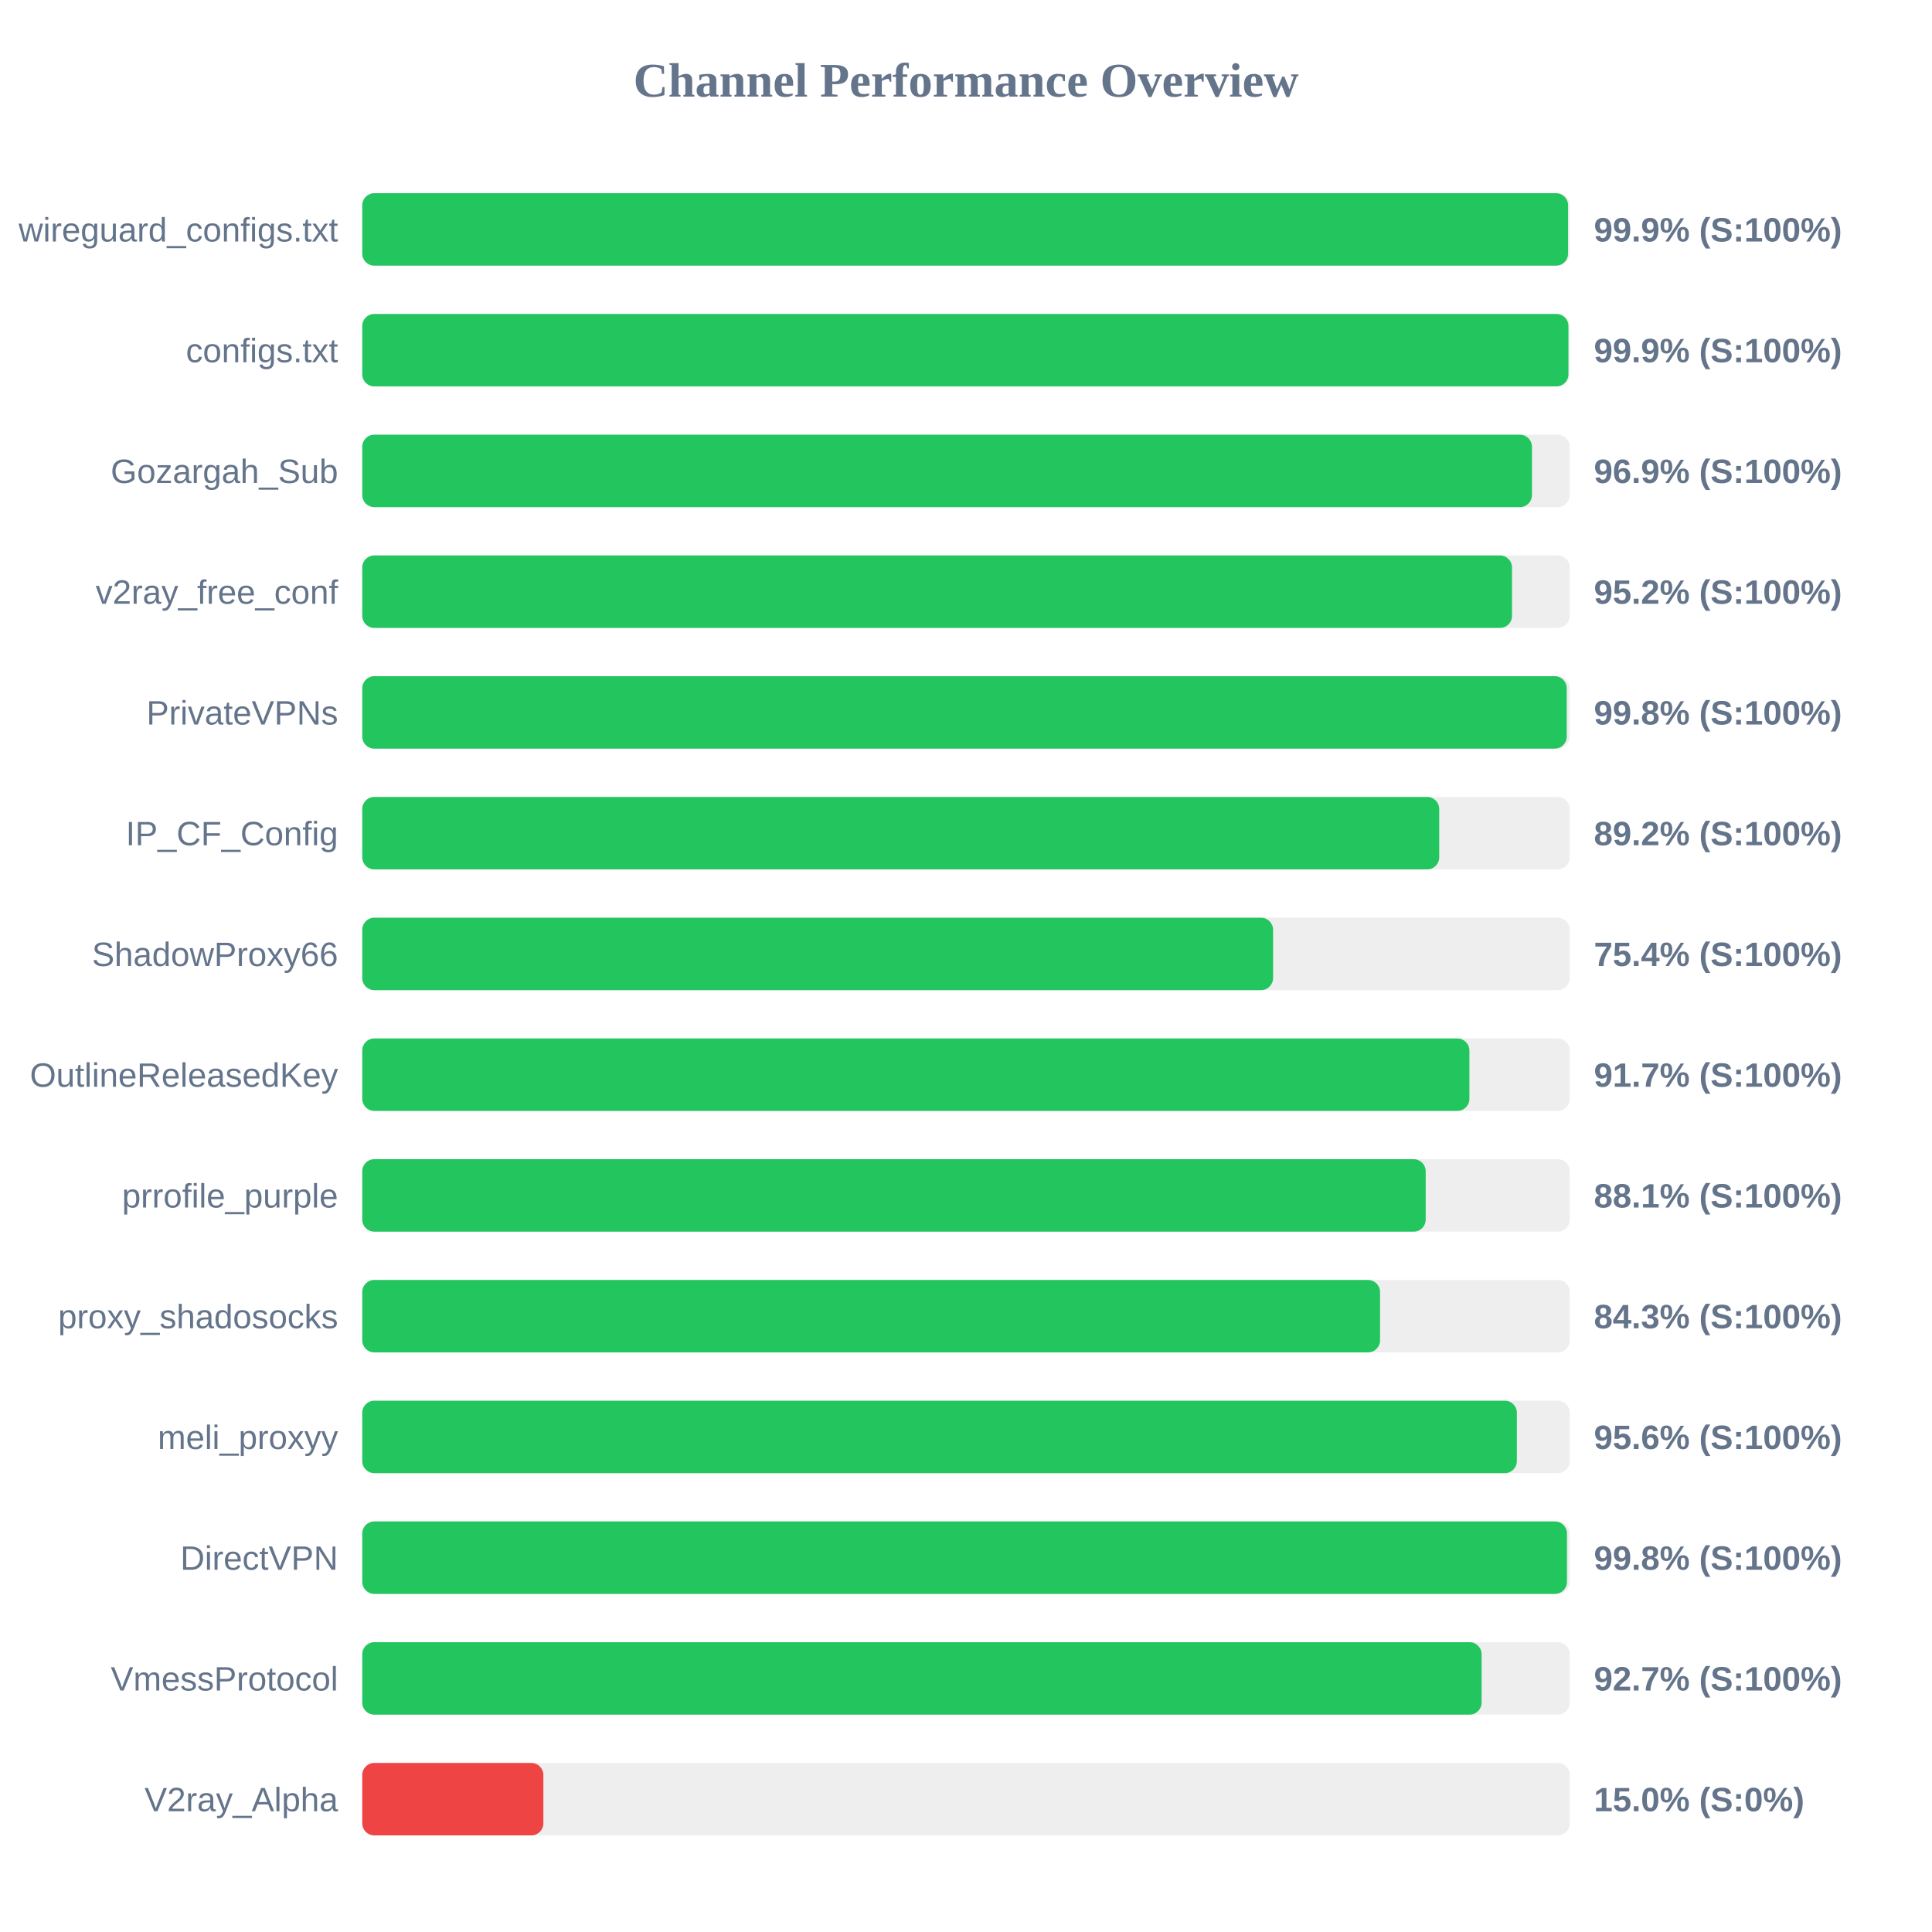
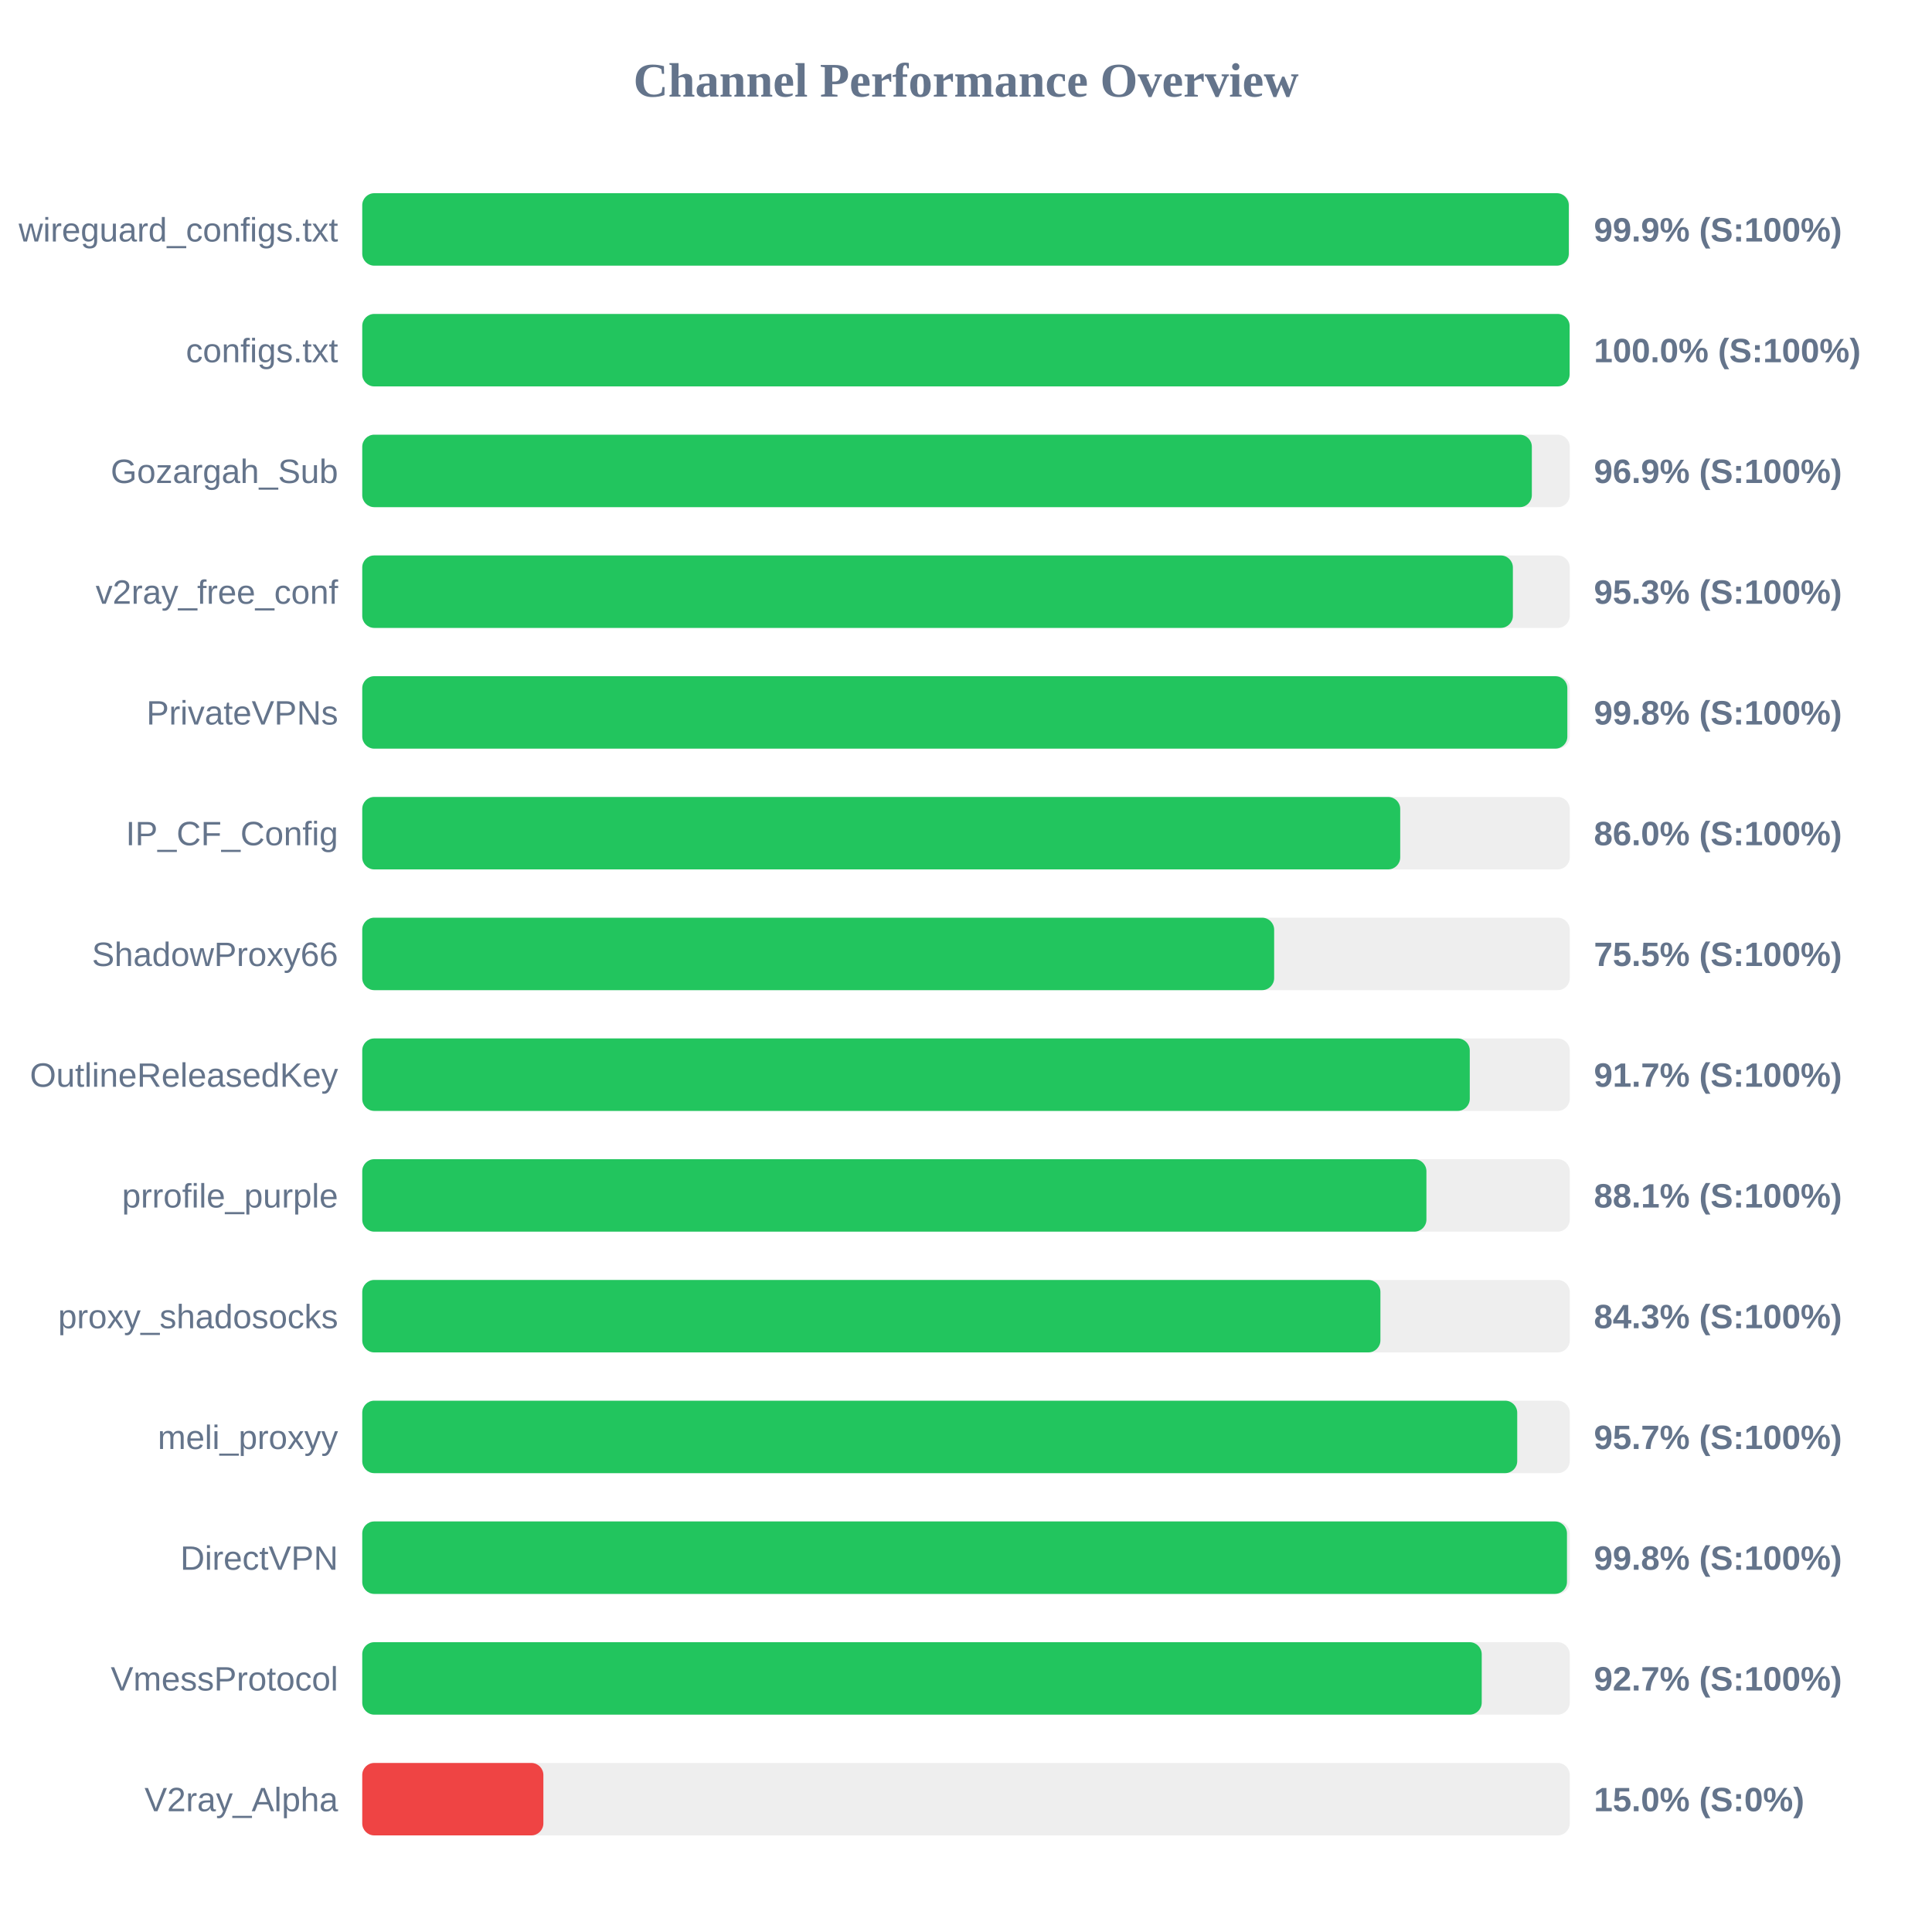
<svg xmlns="http://www.w3.org/2000/svg" width="800" height="800" version="1.1">
  <style>
        .row { font: 14px Arial; fill: #64748b; }
        .score { font: bold 14px Arial; fill: #64748b; }
    </style>
  <text x="400" y="40" text-anchor="middle" font-size="20px" font-weight="bold" fill="#64748b">Channel Performance Overview</text>
  <rect x="150" y="80" width="500" height="30" fill="#eee" rx="5" />
-   <rect x="150" y="80" width="499.3" height="30" fill="#22c55e" rx="5" />
+   <rect x="150" y="80" width="499.6" height="30" fill="#22c55e" rx="5" />
  <text x="140" y="100" text-anchor="end" class="row">wireguard_configs.txt</text>
  <text x="660" y="100" text-anchor="start" class="score">99.9% (S:100%)</text>
  <rect x="150" y="130" width="500" height="30" fill="#eee" rx="5" />
-   <rect x="150" y="130" width="499.45" height="30" fill="#22c55e" rx="5" />
+   <rect x="150" y="130" width="499.95" height="30" fill="#22c55e" rx="5" />
  <text x="140" y="150" text-anchor="end" class="row">configs.txt</text>
-   <text x="660" y="150" text-anchor="start" class="score">99.9% (S:100%)</text>
+   <text x="660" y="150" text-anchor="start" class="score">100.0% (S:100%)</text>
  <rect x="150" y="180" width="500" height="30" fill="#eee" rx="5" />
-   <rect x="150" y="180" width="484.35" height="30" fill="#22c55e" rx="5" />
+   <rect x="150" y="180" width="484.3" height="30" fill="#22c55e" rx="5" />
  <text x="140" y="200" text-anchor="end" class="row">Gozargah_Sub</text>
  <text x="660" y="200" text-anchor="start" class="score">96.9% (S:100%)</text>
  <rect x="150" y="230" width="500" height="30" fill="#eee" rx="5" />
-   <rect x="150" y="230" width="476.1" height="30" fill="#22c55e" rx="5" />
+   <rect x="150" y="230" width="476.45" height="30" fill="#22c55e" rx="5" />
  <text x="140" y="250" text-anchor="end" class="row">v2ray_free_conf</text>
-   <text x="660" y="250" text-anchor="start" class="score">95.2% (S:100%)</text>
+   <text x="660" y="250" text-anchor="start" class="score">95.3% (S:100%)</text>
  <rect x="150" y="280" width="500" height="30" fill="#eee" rx="5" />
-   <rect x="150" y="280" width="498.75" height="30" fill="#22c55e" rx="5" />
+   <rect x="150" y="280" width="499.0" height="30" fill="#22c55e" rx="5" />
  <text x="140" y="300" text-anchor="end" class="row">PrivateVPNs</text>
  <text x="660" y="300" text-anchor="start" class="score">99.8% (S:100%)</text>
  <rect x="150" y="330" width="500" height="30" fill="#eee" rx="5" />
-   <rect x="150" y="330" width="445.95" height="30" fill="#22c55e" rx="5" />
+   <rect x="150" y="330" width="429.8" height="30" fill="#22c55e" rx="5" />
  <text x="140" y="350" text-anchor="end" class="row">IP_CF_Config</text>
-   <text x="660" y="350" text-anchor="start" class="score">89.2% (S:100%)</text>
+   <text x="660" y="350" text-anchor="start" class="score">86.0% (S:100%)</text>
  <rect x="150" y="380" width="500" height="30" fill="#eee" rx="5" />
-   <rect x="150" y="380" width="377.15" height="30" fill="#22c55e" rx="5" />
+   <rect x="150" y="380" width="377.6" height="30" fill="#22c55e" rx="5" />
  <text x="140" y="400" text-anchor="end" class="row">ShadowProxy66</text>
-   <text x="660" y="400" text-anchor="start" class="score">75.4% (S:100%)</text>
+   <text x="660" y="400" text-anchor="start" class="score">75.5% (S:100%)</text>
  <rect x="150" y="430" width="500" height="30" fill="#eee" rx="5" />
-   <rect x="150" y="430" width="458.45" height="30" fill="#22c55e" rx="5" />
+   <rect x="150" y="430" width="458.6" height="30" fill="#22c55e" rx="5" />
  <text x="140" y="450" text-anchor="end" class="row">OutlineReleasedKey</text>
  <text x="660" y="450" text-anchor="start" class="score">91.7% (S:100%)</text>
  <rect x="150" y="480" width="500" height="30" fill="#eee" rx="5" />
-   <rect x="150" y="480" width="440.35" height="30" fill="#22c55e" rx="5" />
+   <rect x="150" y="480" width="440.65" height="30" fill="#22c55e" rx="5" />
  <text x="140" y="500" text-anchor="end" class="row">prrofile_purple</text>
  <text x="660" y="500" text-anchor="start" class="score">88.1% (S:100%)</text>
  <rect x="150" y="530" width="500" height="30" fill="#eee" rx="5" />
-   <rect x="150" y="530" width="421.45" height="30" fill="#22c55e" rx="5" />
+   <rect x="150" y="530" width="421.6" height="30" fill="#22c55e" rx="5" />
  <text x="140" y="550" text-anchor="end" class="row">proxy_shadosocks</text>
  <text x="660" y="550" text-anchor="start" class="score">84.3% (S:100%)</text>
  <rect x="150" y="580" width="500" height="30" fill="#eee" rx="5" />
-   <rect x="150" y="580" width="478.1" height="30" fill="#22c55e" rx="5" />
+   <rect x="150" y="580" width="478.25" height="30" fill="#22c55e" rx="5" />
  <text x="140" y="600" text-anchor="end" class="row">meli_proxyy</text>
-   <text x="660" y="600" text-anchor="start" class="score">95.6% (S:100%)</text>
+   <text x="660" y="600" text-anchor="start" class="score">95.7% (S:100%)</text>
  <rect x="150" y="630" width="500" height="30" fill="#eee" rx="5" />
  <rect x="150" y="630" width="498.85" height="30" fill="#22c55e" rx="5" />
  <text x="140" y="650" text-anchor="end" class="row">DirectVPN</text>
  <text x="660" y="650" text-anchor="start" class="score">99.8% (S:100%)</text>
  <rect x="150" y="680" width="500" height="30" fill="#eee" rx="5" />
-   <rect x="150" y="680" width="463.5" height="30" fill="#22c55e" rx="5" />
+   <rect x="150" y="680" width="463.55" height="30" fill="#22c55e" rx="5" />
  <text x="140" y="700" text-anchor="end" class="row">VmessProtocol</text>
  <text x="660" y="700" text-anchor="start" class="score">92.7% (S:100%)</text>
  <rect x="150" y="730" width="500" height="30" fill="#eee" rx="5" />
  <rect x="150" y="730" width="75.0" height="30" fill="#ef4444" rx="5" />
  <text x="140" y="750" text-anchor="end" class="row">V2ray_Alpha</text>
  <text x="660" y="750" text-anchor="start" class="score">15.0% (S:0%)</text>
</svg>
